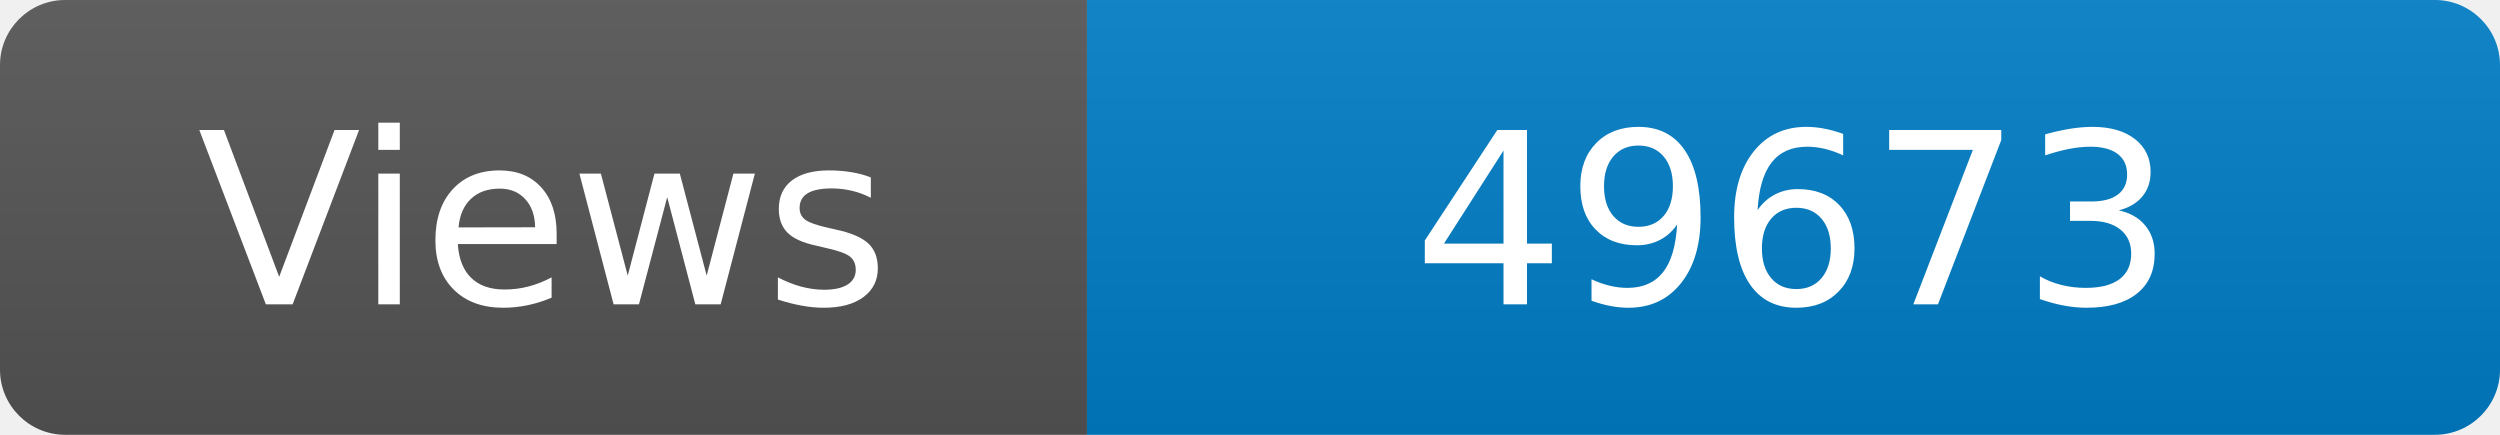
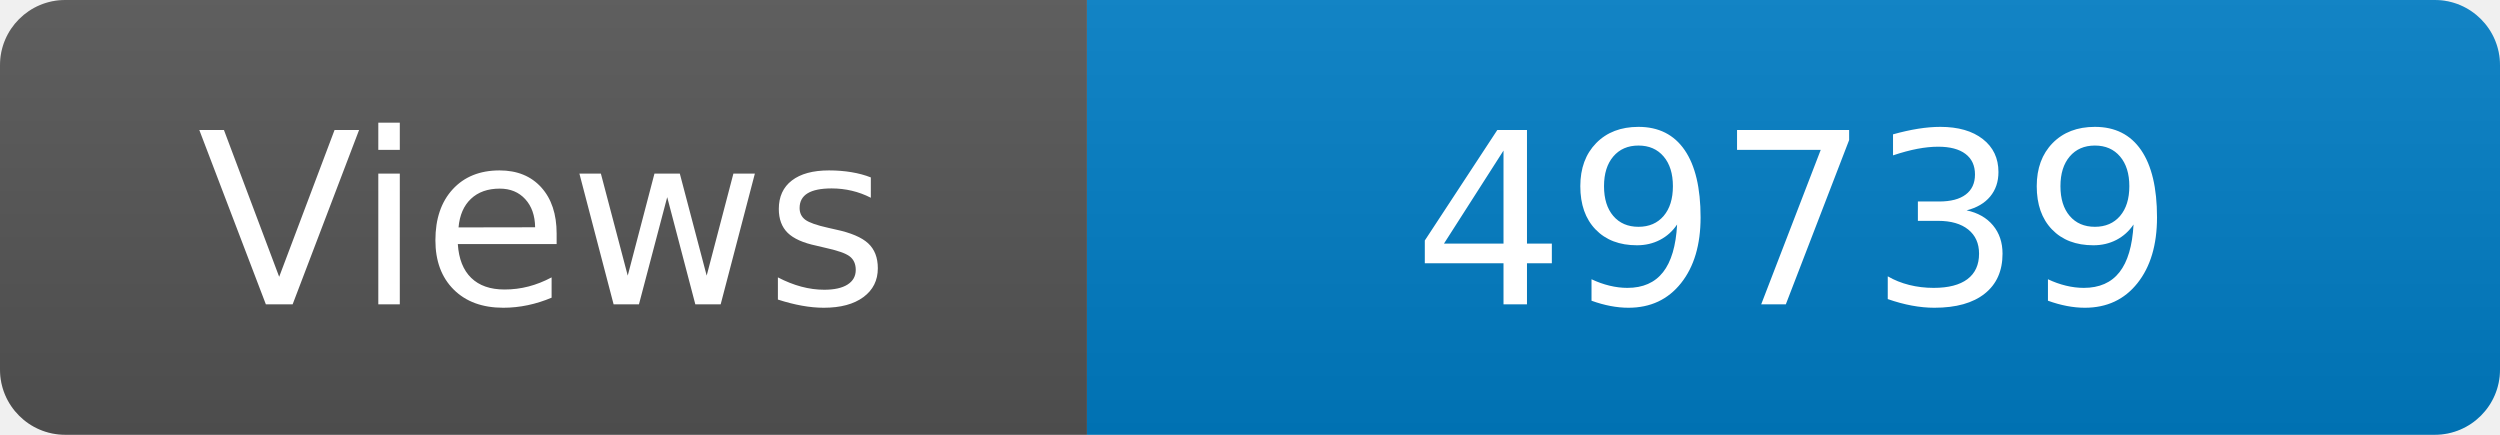
<svg xmlns="http://www.w3.org/2000/svg" width="115" height="20" role="img" aria-label="Maintained?: yes">
  <linearGradient id="s" x2="0" y2="100%">
    <stop offset="0" stop-color="#bbb" stop-opacity=".1" />
    <stop offset="1" stop-opacity=".1" />
  </linearGradient>
  <clipPath id="r">
    <rect width="115" height="20" rx="3" fill="#fff" />
  </clipPath>
  <g clip-path="url(#r)">
    <rect width="50" height="20" fill="#555" />
    <rect x="50" width="160" height="20" fill="#007ec6" />
    <rect width="115" height="20" fill="url(#s)" />
  </g>
  <g fill="#fff" text-anchor="middle" font-family="Verdana,Geneva,DejaVu Sans,sans-serif" font-size="110">
    <text x="250" y="140" transform="scale(.1)" fill="#fff">Views</text>
-     <text x="825" y="140" transform="scale(.1)" fill="#fff">49673</text>
+     <text x="825" y="140" transform="scale(.1)" fill="#fff">49739</text>
  </g>
</svg>
